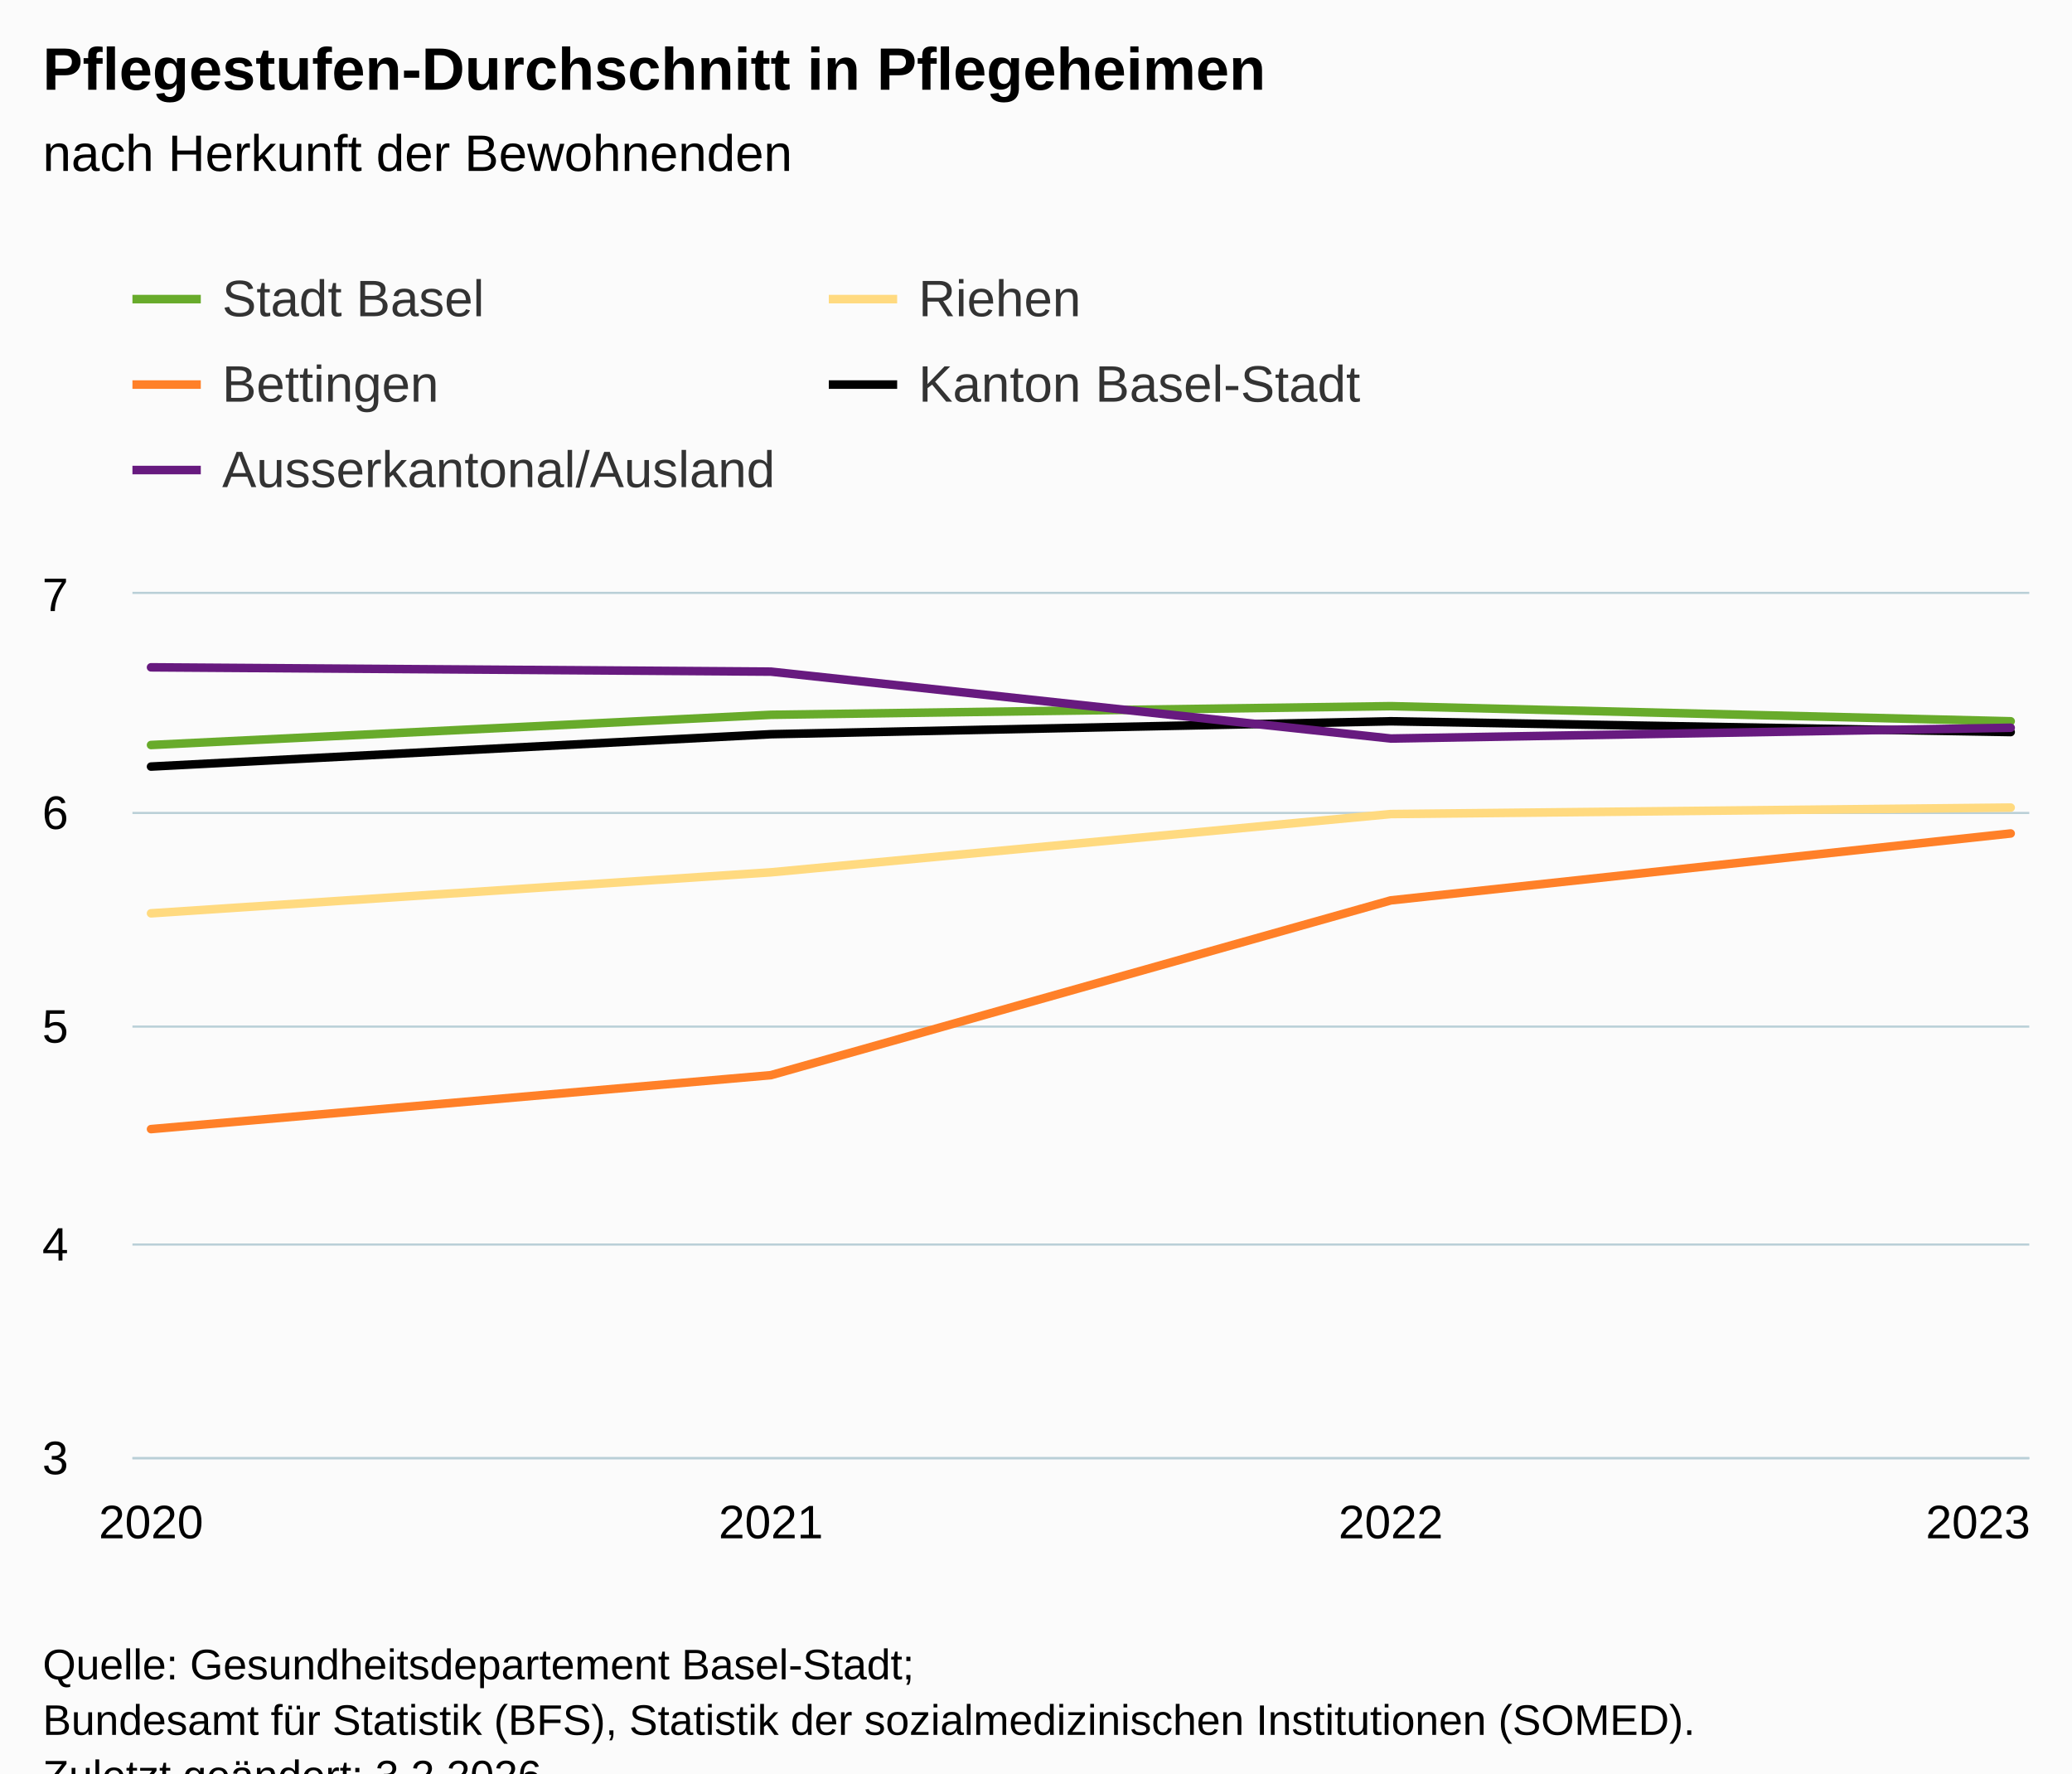
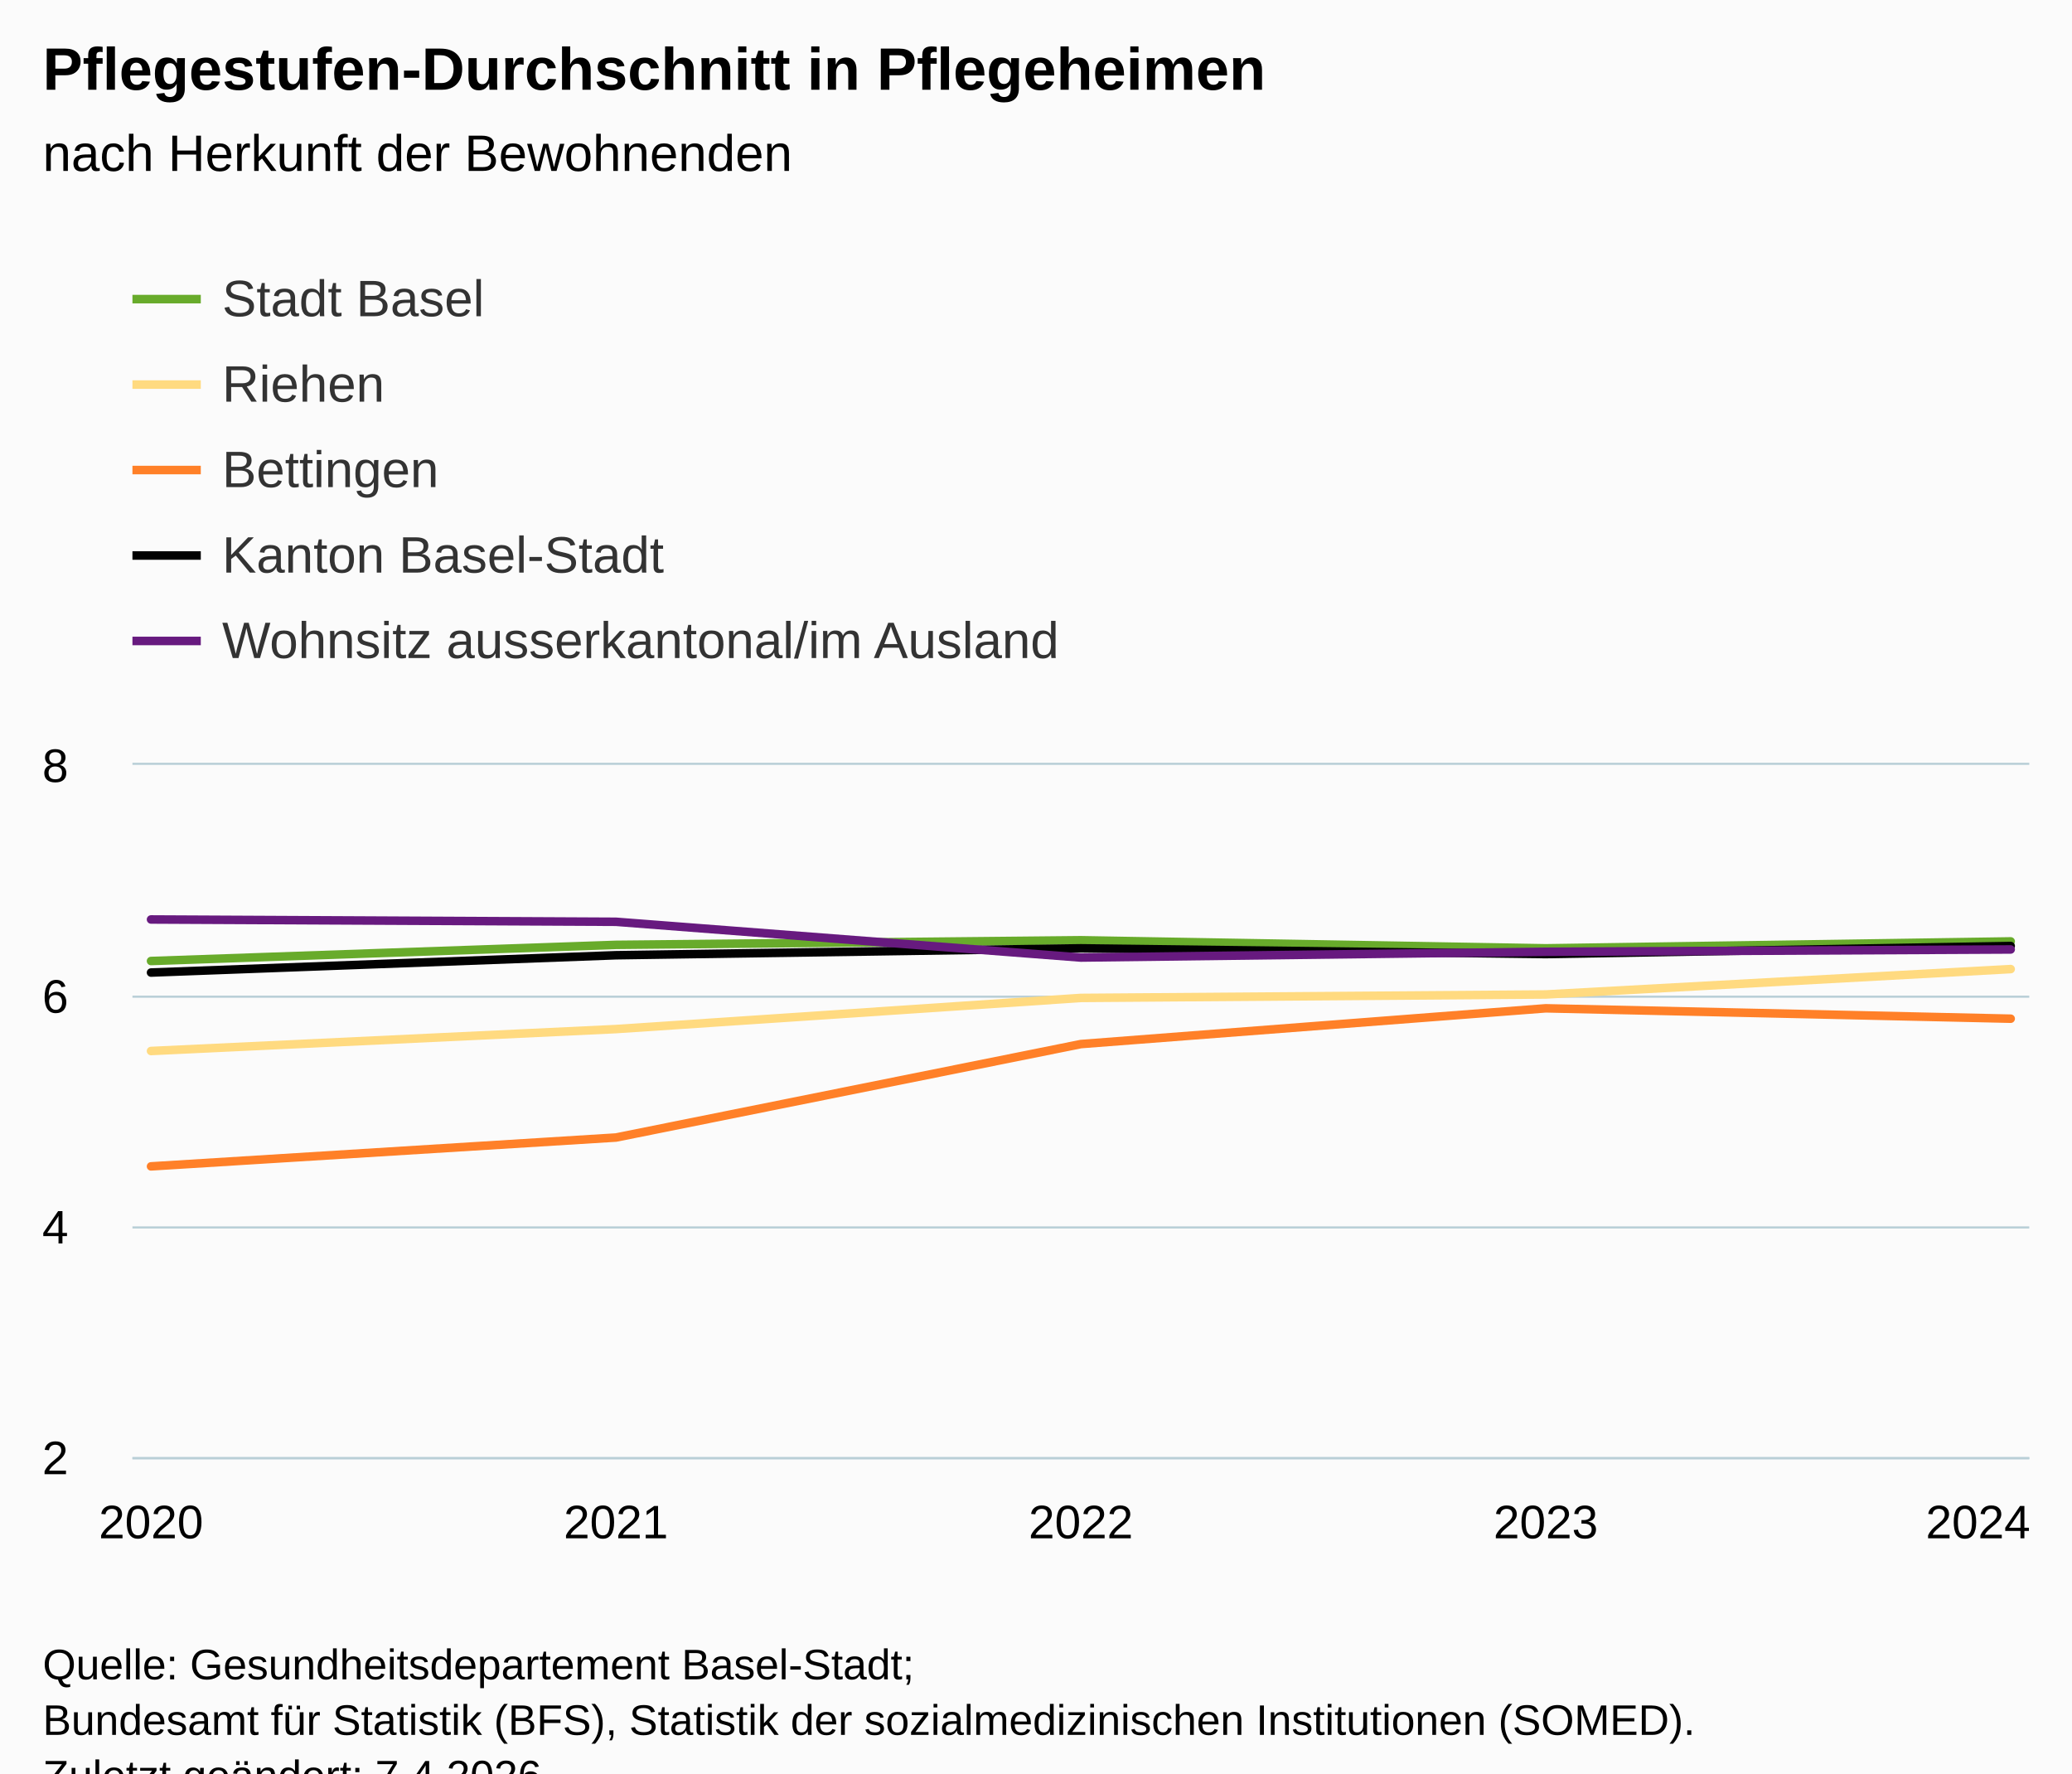
<svg xmlns="http://www.w3.org/2000/svg" version="1.1" class="highcharts-root" style="font-family:Arial;font-size:12px;" viewBox="0 0 485 415">
  <defs>
-     <clipPath id="highcharts-pkesxop-27-">
-       <rect x="0" y="0" width="444" height="202" fill="none" />
+     <clipPath id="highcharts-s45w0ha-32-">
+       <rect x="0" y="0" width="444" height="162" fill="none" />
    </clipPath>
-     <clipPath id="highcharts-pkesxop-32-">
-       <rect x="0" y="0" width="444" height="202" fill="none" />
+     <clipPath id="highcharts-s45w0ha-38-">
+       <rect x="0" y="0" width="444" height="162" fill="none" />
    </clipPath>
-     <clipPath id="highcharts-pkesxop-49-">
-       <rect x="31" y="139" width="444" height="202" fill="none" />
+     <clipPath id="highcharts-s45w0ha-59-">
+       <rect x="31" y="179" width="444" height="162" fill="none" />
    </clipPath>
  </defs>
  <rect fill="#fbfbfb" class="highcharts-background" x="0" y="0" width="485" height="428" rx="0" ry="0" />
-   <rect fill="none" class="highcharts-plot-background" x="31" y="139" width="444" height="202" />
+   <rect fill="none" class="highcharts-plot-background" x="31" y="179" width="444" height="162" />
  <g class="highcharts-pane-group" data-z-index="0" />
  <g class="highcharts-grid highcharts-xaxis-grid" data-z-index="1">
-     <path fill="none" data-z-index="1" class="highcharts-grid-line" d="M 34.5 139 L 34.5 341" opacity="1" />
-     <path fill="none" data-z-index="1" class="highcharts-grid-line" d="M 179.5 139 L 179.5 341" opacity="1" />
-     <path fill="none" data-z-index="1" class="highcharts-grid-line" d="M 325.5 139 L 325.5 341" opacity="1" />
-     <path fill="none" data-z-index="1" class="highcharts-grid-line" d="M 470.5 139 L 470.5 341" opacity="1" />
+     <path fill="none" data-z-index="1" class="highcharts-grid-line" d="M 34.5 179 L 34.5 341" opacity="1" />
+     <path fill="none" data-z-index="1" class="highcharts-grid-line" d="M 143.5 179 L 143.5 341" opacity="1" />
+     <path fill="none" data-z-index="1" class="highcharts-grid-line" d="M 252.5 179 L 252.5 341" opacity="1" />
+     <path fill="none" data-z-index="1" class="highcharts-grid-line" d="M 361.5 179 L 361.5 341" opacity="1" />
+     <path fill="none" data-z-index="1" class="highcharts-grid-line" d="M 470.5 179 L 470.5 341" opacity="1" />
  </g>
  <g class="highcharts-grid highcharts-yaxis-grid" data-z-index="1">
    <path fill="none" stroke="#B9CFD7" stroke-width="0.5" data-z-index="1" class="highcharts-grid-line" d="M 31 341.25 L 475 341.25" opacity="1" />
-     <path fill="none" stroke="#B9CFD7" stroke-width="0.5" data-z-index="1" class="highcharts-grid-line" d="M 31 291.25 L 475 291.25" opacity="1" />
-     <path fill="none" stroke="#B9CFD7" stroke-width="0.5" data-z-index="1" class="highcharts-grid-line" d="M 31 240.25 L 475 240.25" opacity="1" />
-     <path fill="none" stroke="#B9CFD7" stroke-width="0.5" data-z-index="1" class="highcharts-grid-line" d="M 31 190.25 L 475 190.25" opacity="1" />
-     <path fill="none" stroke="#B9CFD7" stroke-width="0.5" data-z-index="1" class="highcharts-grid-line" d="M 31 138.75 L 475 138.75" opacity="1" />
+     <path fill="none" stroke="#B9CFD7" stroke-width="0.5" data-z-index="1" class="highcharts-grid-line" d="M 31 287.25 L 475 287.25" opacity="1" />
+     <path fill="none" stroke="#B9CFD7" stroke-width="0.5" data-z-index="1" class="highcharts-grid-line" d="M 31 233.25 L 475 233.25" opacity="1" />
+     <path fill="none" stroke="#B9CFD7" stroke-width="0.5" data-z-index="1" class="highcharts-grid-line" d="M 31 178.75 L 475 178.75" opacity="1" />
  </g>
-   <rect fill="none" class="highcharts-plot-border" data-z-index="1" x="31" y="139" width="444" height="202" />
+   <rect fill="none" class="highcharts-plot-border" data-z-index="1" x="31" y="179" width="444" height="162" />
  <g class="highcharts-axis highcharts-xaxis" data-z-index="2">
    <path fill="none" class="highcharts-axis-line" stroke="#B9CFD7" stroke-width="0.5" data-z-index="7" d="M 31 341.25 L 475 341.25" />
  </g>
  <g class="highcharts-axis highcharts-yaxis" data-z-index="2">
-     <path fill="none" class="highcharts-axis-line" data-z-index="7" d="M 31 139 L 31 341" />
+     <path fill="none" class="highcharts-axis-line" data-z-index="7" d="M 31 179 L 31 341" />
  </g>
  <g class="highcharts-series-group" data-z-index="3">
-     <g class="highcharts-series highcharts-series-0 highcharts-line-series" data-z-index="0.1" opacity="1" transform="translate(31,139) scale(1 1)" clip-path="url(#highcharts-pkesxop-32-)">
-       <path fill="none" d="M 4.353 35.35 L 149.451 28.28 L 294.549 26.26 L 439.647 29.795" class="highcharts-graph" data-z-index="1" stroke="#68ab2b" stroke-width="2" stroke-linejoin="round" stroke-linecap="round" />
+     <g class="highcharts-series highcharts-series-0 highcharts-line-series" data-z-index="0.1" opacity="1" transform="translate(31,179) scale(1 1)" clip-path="url(#highcharts-s45w0ha-38-)">
+       <path fill="none" d="M 4.353 45.9 L 113.176 42.12 L 222 41.04 L 330.824 42.93 L 439.647 41.31" class="highcharts-graph" data-z-index="1" stroke="#68ab2b" stroke-width="2" stroke-linejoin="round" stroke-linecap="round" />
    </g>
-     <g class="highcharts-markers highcharts-series-0 highcharts-line-series" data-z-index="0.1" opacity="1" transform="translate(31,139) scale(1 1)" clip-path="none" />
-     <g class="highcharts-series highcharts-series-1 highcharts-line-series" data-z-index="0.1" opacity="1" transform="translate(31,139) scale(1 1)" clip-path="url(#highcharts-pkesxop-32-)">
-       <path fill="none" d="M 4.353 74.74 L 149.451 65.145 L 294.549 51.51 L 439.647 49.995" class="highcharts-graph" data-z-index="1" stroke="#ffda80" stroke-width="2" stroke-linejoin="round" stroke-linecap="round" />
+     <g class="highcharts-markers highcharts-series-0 highcharts-line-series" data-z-index="0.1" opacity="1" transform="translate(31,179) scale(1 1)" clip-path="none" />
+     <g class="highcharts-series highcharts-series-1 highcharts-line-series" data-z-index="0.1" opacity="1" transform="translate(31,179) scale(1 1)" clip-path="url(#highcharts-s45w0ha-38-)">
+       <path fill="none" d="M 4.353 66.96 L 113.176 61.83 L 222 54.54 L 330.824 53.73 L 439.647 47.79" class="highcharts-graph" data-z-index="1" stroke="#ffda80" stroke-width="2" stroke-linejoin="round" stroke-linecap="round" />
    </g>
-     <g class="highcharts-markers highcharts-series-1 highcharts-line-series" data-z-index="0.1" opacity="1" transform="translate(31,139) scale(1 1)" clip-path="none" />
-     <g class="highcharts-series highcharts-series-2 highcharts-line-series" data-z-index="0.1" opacity="1" transform="translate(31,139) scale(1 1)" clip-path="url(#highcharts-pkesxop-32-)">
-       <path fill="none" d="M 4.353 125.24 L 149.451 112.615 L 294.549 71.71 L 439.647 56.055" class="highcharts-graph" data-z-index="1" stroke="#FF8028" stroke-width="2" stroke-linejoin="round" stroke-linecap="round" />
+     <g class="highcharts-markers highcharts-series-1 highcharts-line-series" data-z-index="0.1" opacity="1" transform="translate(31,179) scale(1 1)" clip-path="none" />
+     <g class="highcharts-series highcharts-series-2 highcharts-line-series" data-z-index="0.1" opacity="1" transform="translate(31,179) scale(1 1)" clip-path="url(#highcharts-s45w0ha-38-)">
+       <path fill="none" d="M 4.353 93.96 L 113.176 87.21 L 222 65.34 L 330.824 56.97 L 439.647 59.4" class="highcharts-graph" data-z-index="1" stroke="#FF8028" stroke-width="2" stroke-linejoin="round" stroke-linecap="round" />
    </g>
-     <g class="highcharts-markers highcharts-series-2 highcharts-line-series" data-z-index="0.1" opacity="1" transform="translate(31,139) scale(1 1)" clip-path="none" />
-     <g class="highcharts-series highcharts-series-3 highcharts-line-series" data-z-index="0.1" opacity="1" transform="translate(31,139) scale(1 1)" clip-path="url(#highcharts-pkesxop-32-)">
-       <path fill="none" d="M 4.353 40.4 L 149.451 32.825 L 294.549 29.795 L 439.647 32.32" class="highcharts-graph" data-z-index="1" stroke="#010101" stroke-width="2" stroke-linejoin="round" stroke-linecap="round" />
+     <g class="highcharts-markers highcharts-series-2 highcharts-line-series" data-z-index="0.1" opacity="1" transform="translate(31,179) scale(1 1)" clip-path="none" />
+     <g class="highcharts-series highcharts-series-3 highcharts-line-series" data-z-index="0.1" opacity="1" transform="translate(31,179) scale(1 1)" clip-path="url(#highcharts-s45w0ha-38-)">
+       <path fill="none" d="M 4.353 48.6 L 113.176 44.55 L 222 42.93 L 330.824 44.28 L 439.647 42.39" class="highcharts-graph" data-z-index="1" stroke="#010101" stroke-width="2" stroke-linejoin="round" stroke-linecap="round" />
    </g>
-     <g class="highcharts-markers highcharts-series-3 highcharts-line-series" data-z-index="0.1" opacity="1" transform="translate(31,139) scale(1 1)" clip-path="none" />
-     <g class="highcharts-series highcharts-series-4 highcharts-line-series" data-z-index="0.1" opacity="1" transform="translate(31,139) scale(1 1)" clip-path="url(#highcharts-pkesxop-32-)">
-       <path fill="none" d="M 4.353 17.17 L 149.451 18.18 L 294.549 33.835 L 439.647 31.31" class="highcharts-graph" data-z-index="1" stroke="#671a7f" stroke-width="2" stroke-linejoin="round" stroke-linecap="round" />
+     <g class="highcharts-markers highcharts-series-3 highcharts-line-series" data-z-index="0.1" opacity="1" transform="translate(31,179) scale(1 1)" clip-path="none" />
+     <g class="highcharts-series highcharts-series-4 highcharts-line-series" data-z-index="0.1" opacity="1" transform="translate(31,179) scale(1 1)" clip-path="url(#highcharts-s45w0ha-38-)">
+       <path fill="none" d="M 4.353 36.18 L 113.176 36.72 L 222 45.09 L 330.824 43.74 L 439.647 43.2" class="highcharts-graph" data-z-index="1" stroke="#671a7f" stroke-width="2" stroke-linejoin="round" stroke-linecap="round" />
    </g>
-     <g class="highcharts-markers highcharts-series-4 highcharts-line-series" data-z-index="0.1" opacity="1" transform="translate(31,139) scale(1 1)" clip-path="none" />
+     <g class="highcharts-markers highcharts-series-4 highcharts-line-series" data-z-index="0.1" opacity="1" transform="translate(31,179) scale(1 1)" clip-path="none" />
  </g>
  <text x="10" text-anchor="start" class="highcharts-title" data-z-index="4" style="color:#000000;font-size:14px;font-weight:bold;fill:#000000;" y="21">
    <tspan>Pflegestufen-Durchschnitt in Pflegeheimen</tspan>
  </text>
  <text x="10" text-anchor="start" class="highcharts-subtitle" data-z-index="4" style="color:#000000;font-size:12px;font-weight:normal;fill:#000000;" y="40">
    <tspan>nach Herkunft der Bewohnenden</tspan>
  </text>
  <text x="10" text-anchor="start" class="highcharts-caption" data-z-index="4" style="color:#666666;fill:#666666;" y="375" />
  <g class="highcharts-legend" data-z-index="7" transform="translate(23,56)">
-     <rect fill="none" class="highcharts-legend-box" rx="0" ry="0" x="0" y="0" width="334" height="71" visibility="visible" />
+     <rect fill="none" class="highcharts-legend-box" rx="0" ry="0" x="0" y="0" width="241" height="111" visibility="visible" />
    <g data-z-index="1">
      <g>
        <g class="highcharts-legend-item highcharts-line-series highcharts-color-undefined highcharts-series-0" data-z-index="1" transform="translate(8,3)">
          <path fill="none" d="M 0 11 L 16 11" class="highcharts-graph" stroke="#68ab2b" stroke-width="2" />
          <text x="21" style="color:#333333;cursor:pointer;font-size:12px;font-weight:normal;fill:#333333;" text-anchor="start" data-z-index="2" y="15">
            <tspan>Stadt Basel</tspan>
          </text>
        </g>
-         <g class="highcharts-legend-item highcharts-line-series highcharts-color-undefined highcharts-series-1" data-z-index="1" transform="translate(171,3)">
+         <g class="highcharts-legend-item highcharts-line-series highcharts-color-undefined highcharts-series-1" data-z-index="1" transform="translate(8,23)">
          <path fill="none" d="M 0 11 L 16 11" class="highcharts-graph" stroke="#ffda80" stroke-width="2" />
          <text x="21" y="15" style="color:#333333;cursor:pointer;font-size:12px;font-weight:normal;fill:#333333;" text-anchor="start" data-z-index="2">
            <tspan>Riehen</tspan>
          </text>
        </g>
-         <g class="highcharts-legend-item highcharts-line-series highcharts-color-undefined highcharts-series-2" data-z-index="1" transform="translate(8,23)">
+         <g class="highcharts-legend-item highcharts-line-series highcharts-color-undefined highcharts-series-2" data-z-index="1" transform="translate(8,43)">
          <path fill="none" d="M 0 11 L 16 11" class="highcharts-graph" stroke="#FF8028" stroke-width="2" />
          <text x="21" y="15" style="color:#333333;cursor:pointer;font-size:12px;font-weight:normal;fill:#333333;" text-anchor="start" data-z-index="2">
            <tspan>Bettingen</tspan>
          </text>
        </g>
-         <g class="highcharts-legend-item highcharts-line-series highcharts-color-undefined highcharts-series-3" data-z-index="1" transform="translate(171,23)">
+         <g class="highcharts-legend-item highcharts-line-series highcharts-color-undefined highcharts-series-3" data-z-index="1" transform="translate(8,63)">
          <path fill="none" d="M 0 11 L 16 11" class="highcharts-graph" stroke="#010101" stroke-width="2" />
          <text x="21" y="15" style="color:#333333;cursor:pointer;font-size:12px;font-weight:normal;fill:#333333;" text-anchor="start" data-z-index="2">
            <tspan>Kanton Basel-Stadt</tspan>
          </text>
        </g>
-         <g class="highcharts-legend-item highcharts-line-series highcharts-color-undefined highcharts-series-4" data-z-index="1" transform="translate(8,43)">
+         <g class="highcharts-legend-item highcharts-line-series highcharts-color-undefined highcharts-series-4" data-z-index="1" transform="translate(8,83)">
          <path fill="none" d="M 0 11 L 16 11" class="highcharts-graph" stroke="#671a7f" stroke-width="2" />
          <text x="21" y="15" style="color:#333333;cursor:pointer;font-size:12px;font-weight:normal;fill:#333333;" text-anchor="start" data-z-index="2">
-             <tspan>Ausserkantonal/Ausland</tspan>
+             <tspan>Wohnsitz ausserkantonal/im Ausland</tspan>
          </text>
        </g>
      </g>
    </g>
  </g>
  <g class="highcharts-axis-labels highcharts-xaxis-labels" data-z-index="7">
    <text x="35.353" style="color:#000000;cursor:default;font-size:11px;fill:#000000;" text-anchor="middle" transform="translate(0,0)" y="360" opacity="1">2020</text>
-     <text x="180.451" style="color:#000000;cursor:default;font-size:11px;fill:#000000;" text-anchor="middle" transform="translate(0,0)" y="360" opacity="1">2021</text>
-     <text x="325.549" style="color:#000000;cursor:default;font-size:11px;fill:#000000;" text-anchor="middle" transform="translate(0,0)" y="360" opacity="1">2022</text>
-     <text x="463" style="color:#000000;cursor:default;font-size:11px;fill:#000000;" text-anchor="middle" transform="translate(0,0)" y="360" opacity="1">2023</text>
+     <text x="144.176" style="color:#000000;cursor:default;font-size:11px;fill:#000000;" text-anchor="middle" transform="translate(0,0)" y="360" opacity="1">2021</text>
+     <text x="253" style="color:#000000;cursor:default;font-size:11px;fill:#000000;" text-anchor="middle" transform="translate(0,0)" y="360" opacity="1">2022</text>
+     <text x="361.824" style="color:#000000;cursor:default;font-size:11px;fill:#000000;" text-anchor="middle" transform="translate(0,0)" y="360" opacity="1">2023</text>
+     <text x="463" style="color:#000000;cursor:default;font-size:11px;fill:#000000;" text-anchor="middle" transform="translate(0,0)" y="360" opacity="1">2024</text>
  </g>
  <g class="highcharts-axis-labels highcharts-yaxis-labels" data-z-index="7">
-     <text x="16" style="color:#000000;cursor:default;font-size:11px;fill:#000000;" text-anchor="end" transform="translate(0,0)" y="345" opacity="1">3</text>
-     <text x="16" style="color:#000000;cursor:default;font-size:11px;fill:#000000;" text-anchor="end" transform="translate(0,0)" y="295" opacity="1">4</text>
-     <text x="16" style="color:#000000;cursor:default;font-size:11px;fill:#000000;" text-anchor="end" transform="translate(0,0)" y="244" opacity="1">5</text>
-     <text x="16" style="color:#000000;cursor:default;font-size:11px;fill:#000000;" text-anchor="end" transform="translate(0,0)" y="194" opacity="1">6</text>
-     <text x="16" style="color:#000000;cursor:default;font-size:11px;fill:#000000;" text-anchor="end" transform="translate(0,0)" y="143" opacity="1">7</text>
+     <text x="16" style="color:#000000;cursor:default;font-size:11px;fill:#000000;" text-anchor="end" transform="translate(0,0)" y="345" opacity="1">2</text>
+     <text x="16" style="color:#000000;cursor:default;font-size:11px;fill:#000000;" text-anchor="end" transform="translate(0,0)" y="291" opacity="1">4</text>
+     <text x="16" style="color:#000000;cursor:default;font-size:11px;fill:#000000;" text-anchor="end" transform="translate(0,0)" y="237" opacity="1">6</text>
+     <text x="16" style="color:#000000;cursor:default;font-size:11px;fill:#000000;" text-anchor="end" transform="translate(0,0)" y="183" opacity="1">8</text>
  </g>
  <text x="10" class="highcharts-credits" text-anchor="start" data-z-index="8" style="cursor:default;color:#000000;font-size:10px;fill:#000000;" y="393">
    <tspan>Quelle: Gesundheitsdepartement Basel-Stadt;</tspan>
    <tspan x="10" dy="13">Bundesamt für Statistik (BFS), Statistik der sozialmedizinischen Institutionen (SOMED).</tspan>
-     <tspan x="10" dy="13">Zuletzt geändert: 3.2.2026</tspan>
+     <tspan x="10" dy="13">Zuletzt geändert: 7.4.2026</tspan>
  </text>
-   <g class="highcharts-control-points" data-z-index="99" clip-path="url(#highcharts-pkesxop-49-)" />
+   <g class="highcharts-control-points" data-z-index="99" clip-path="url(#highcharts-s45w0ha-59-)" />
</svg>
